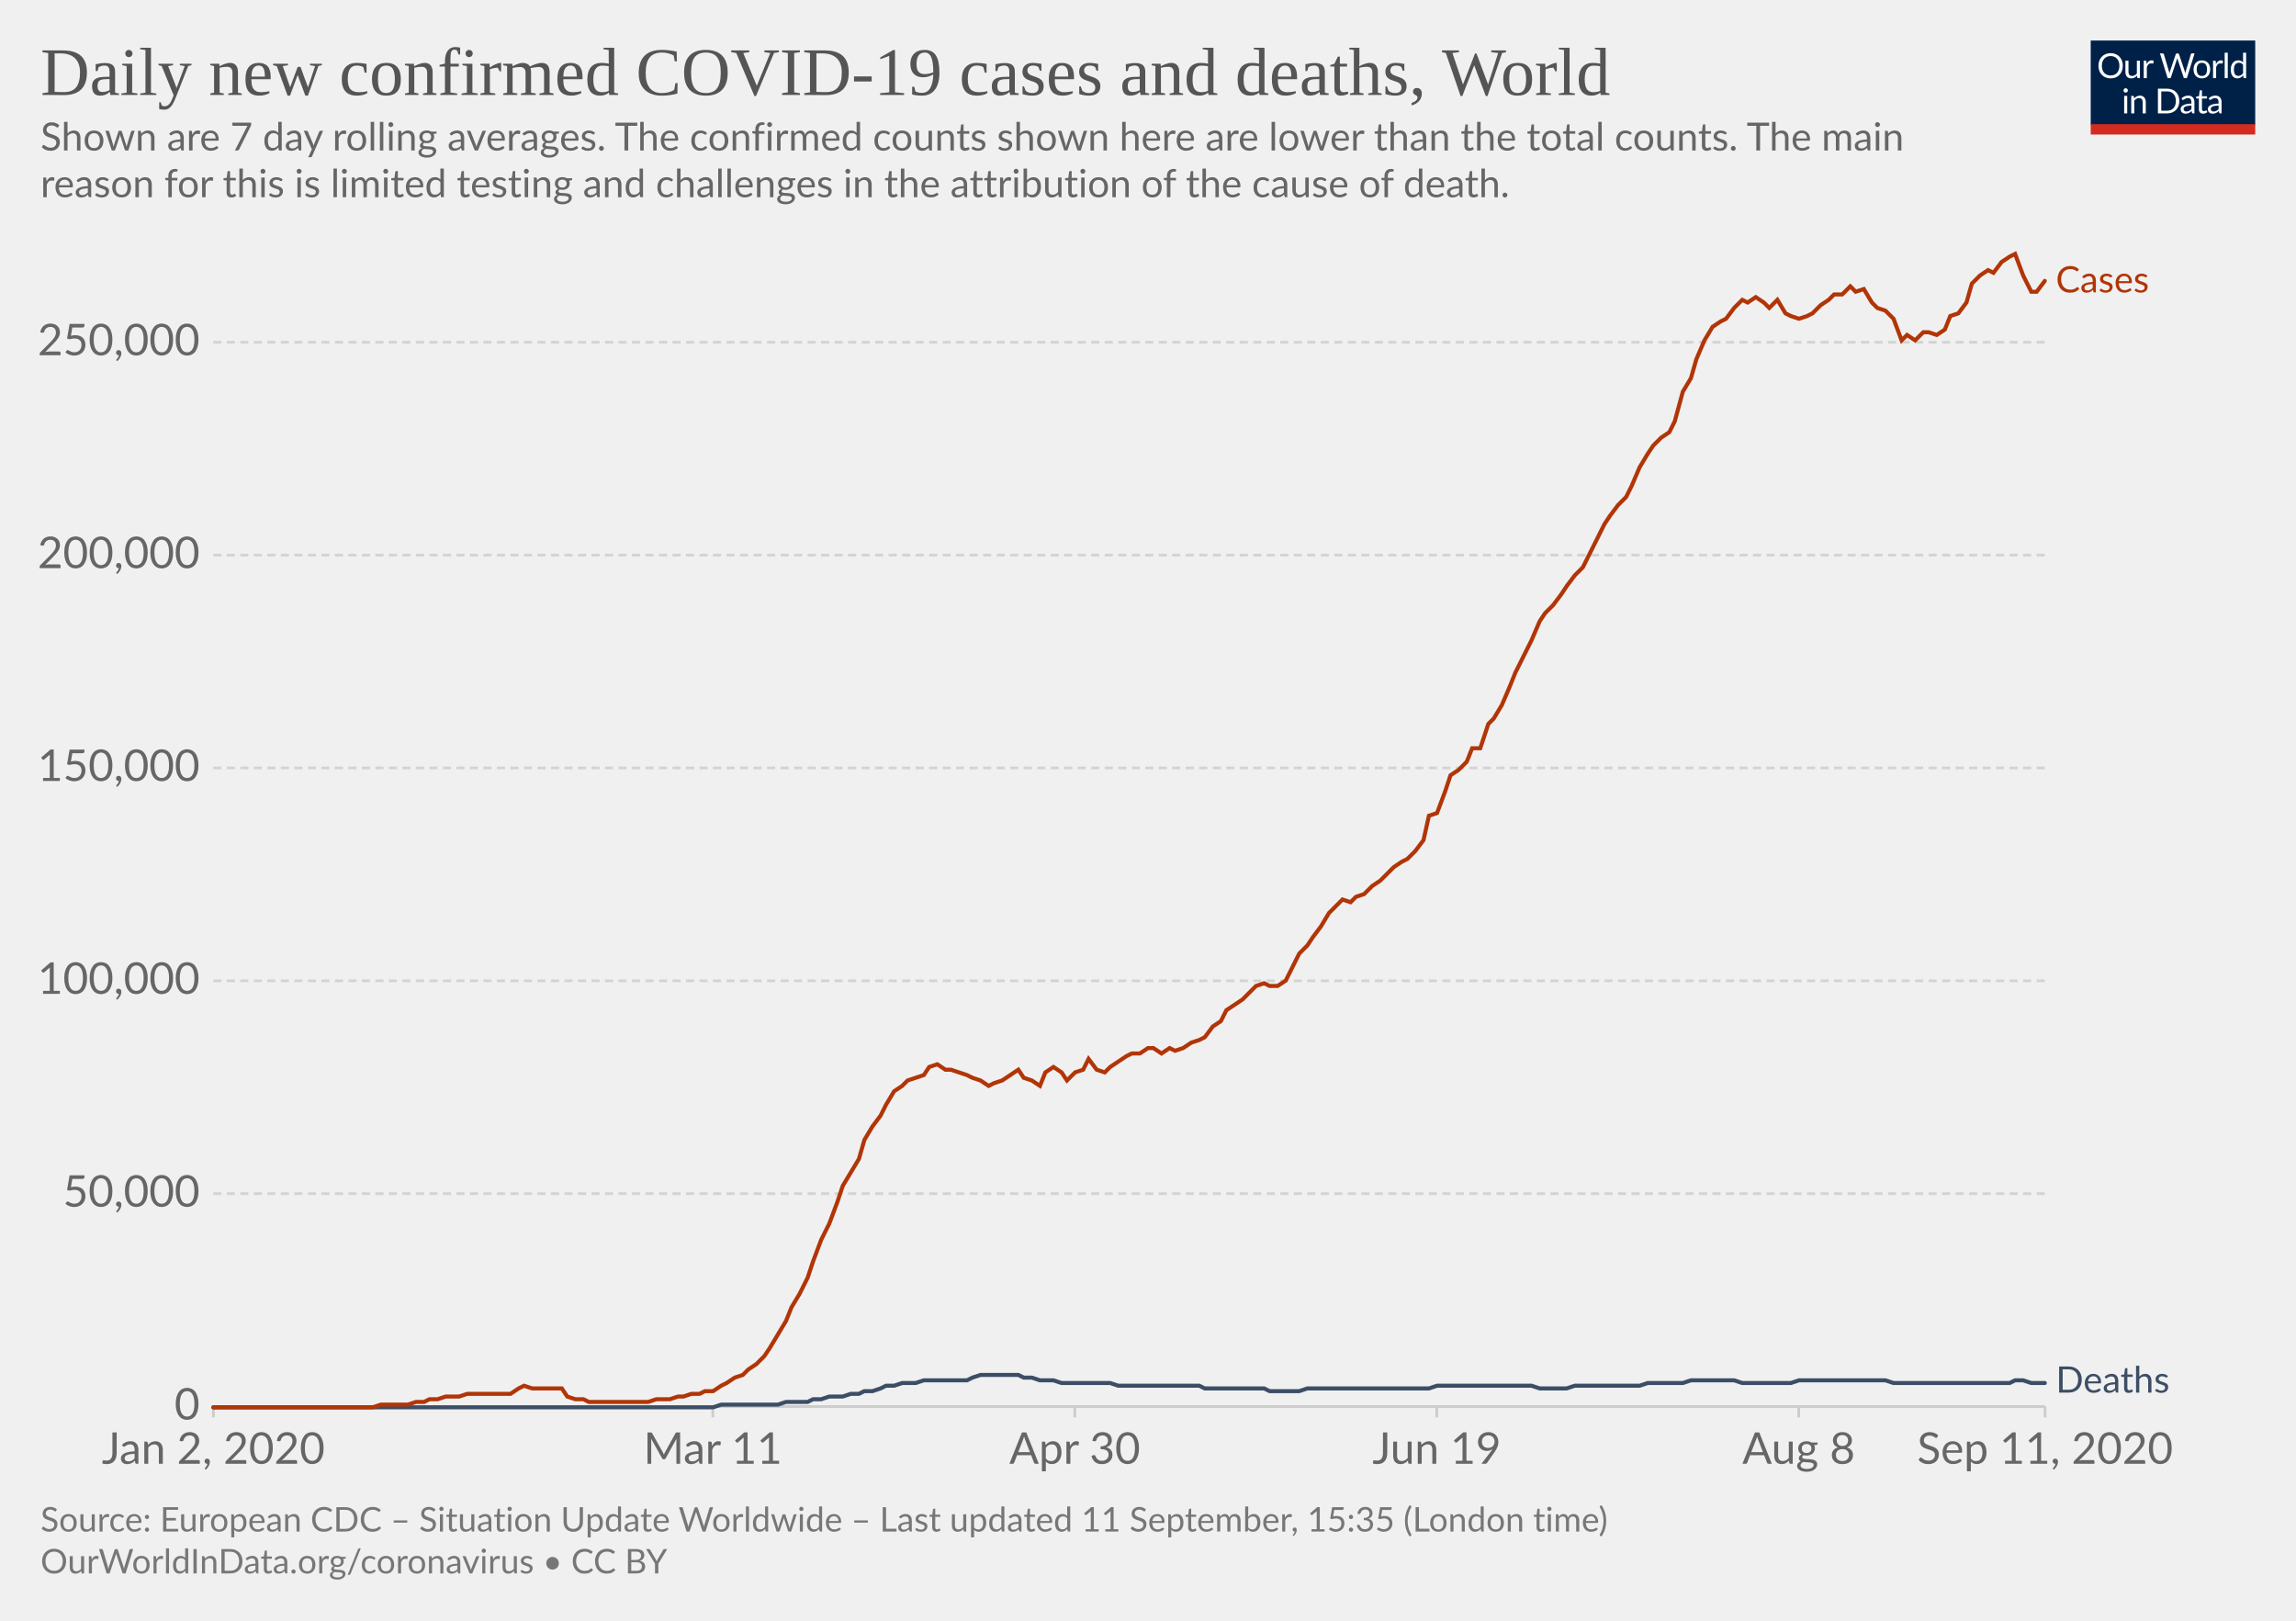
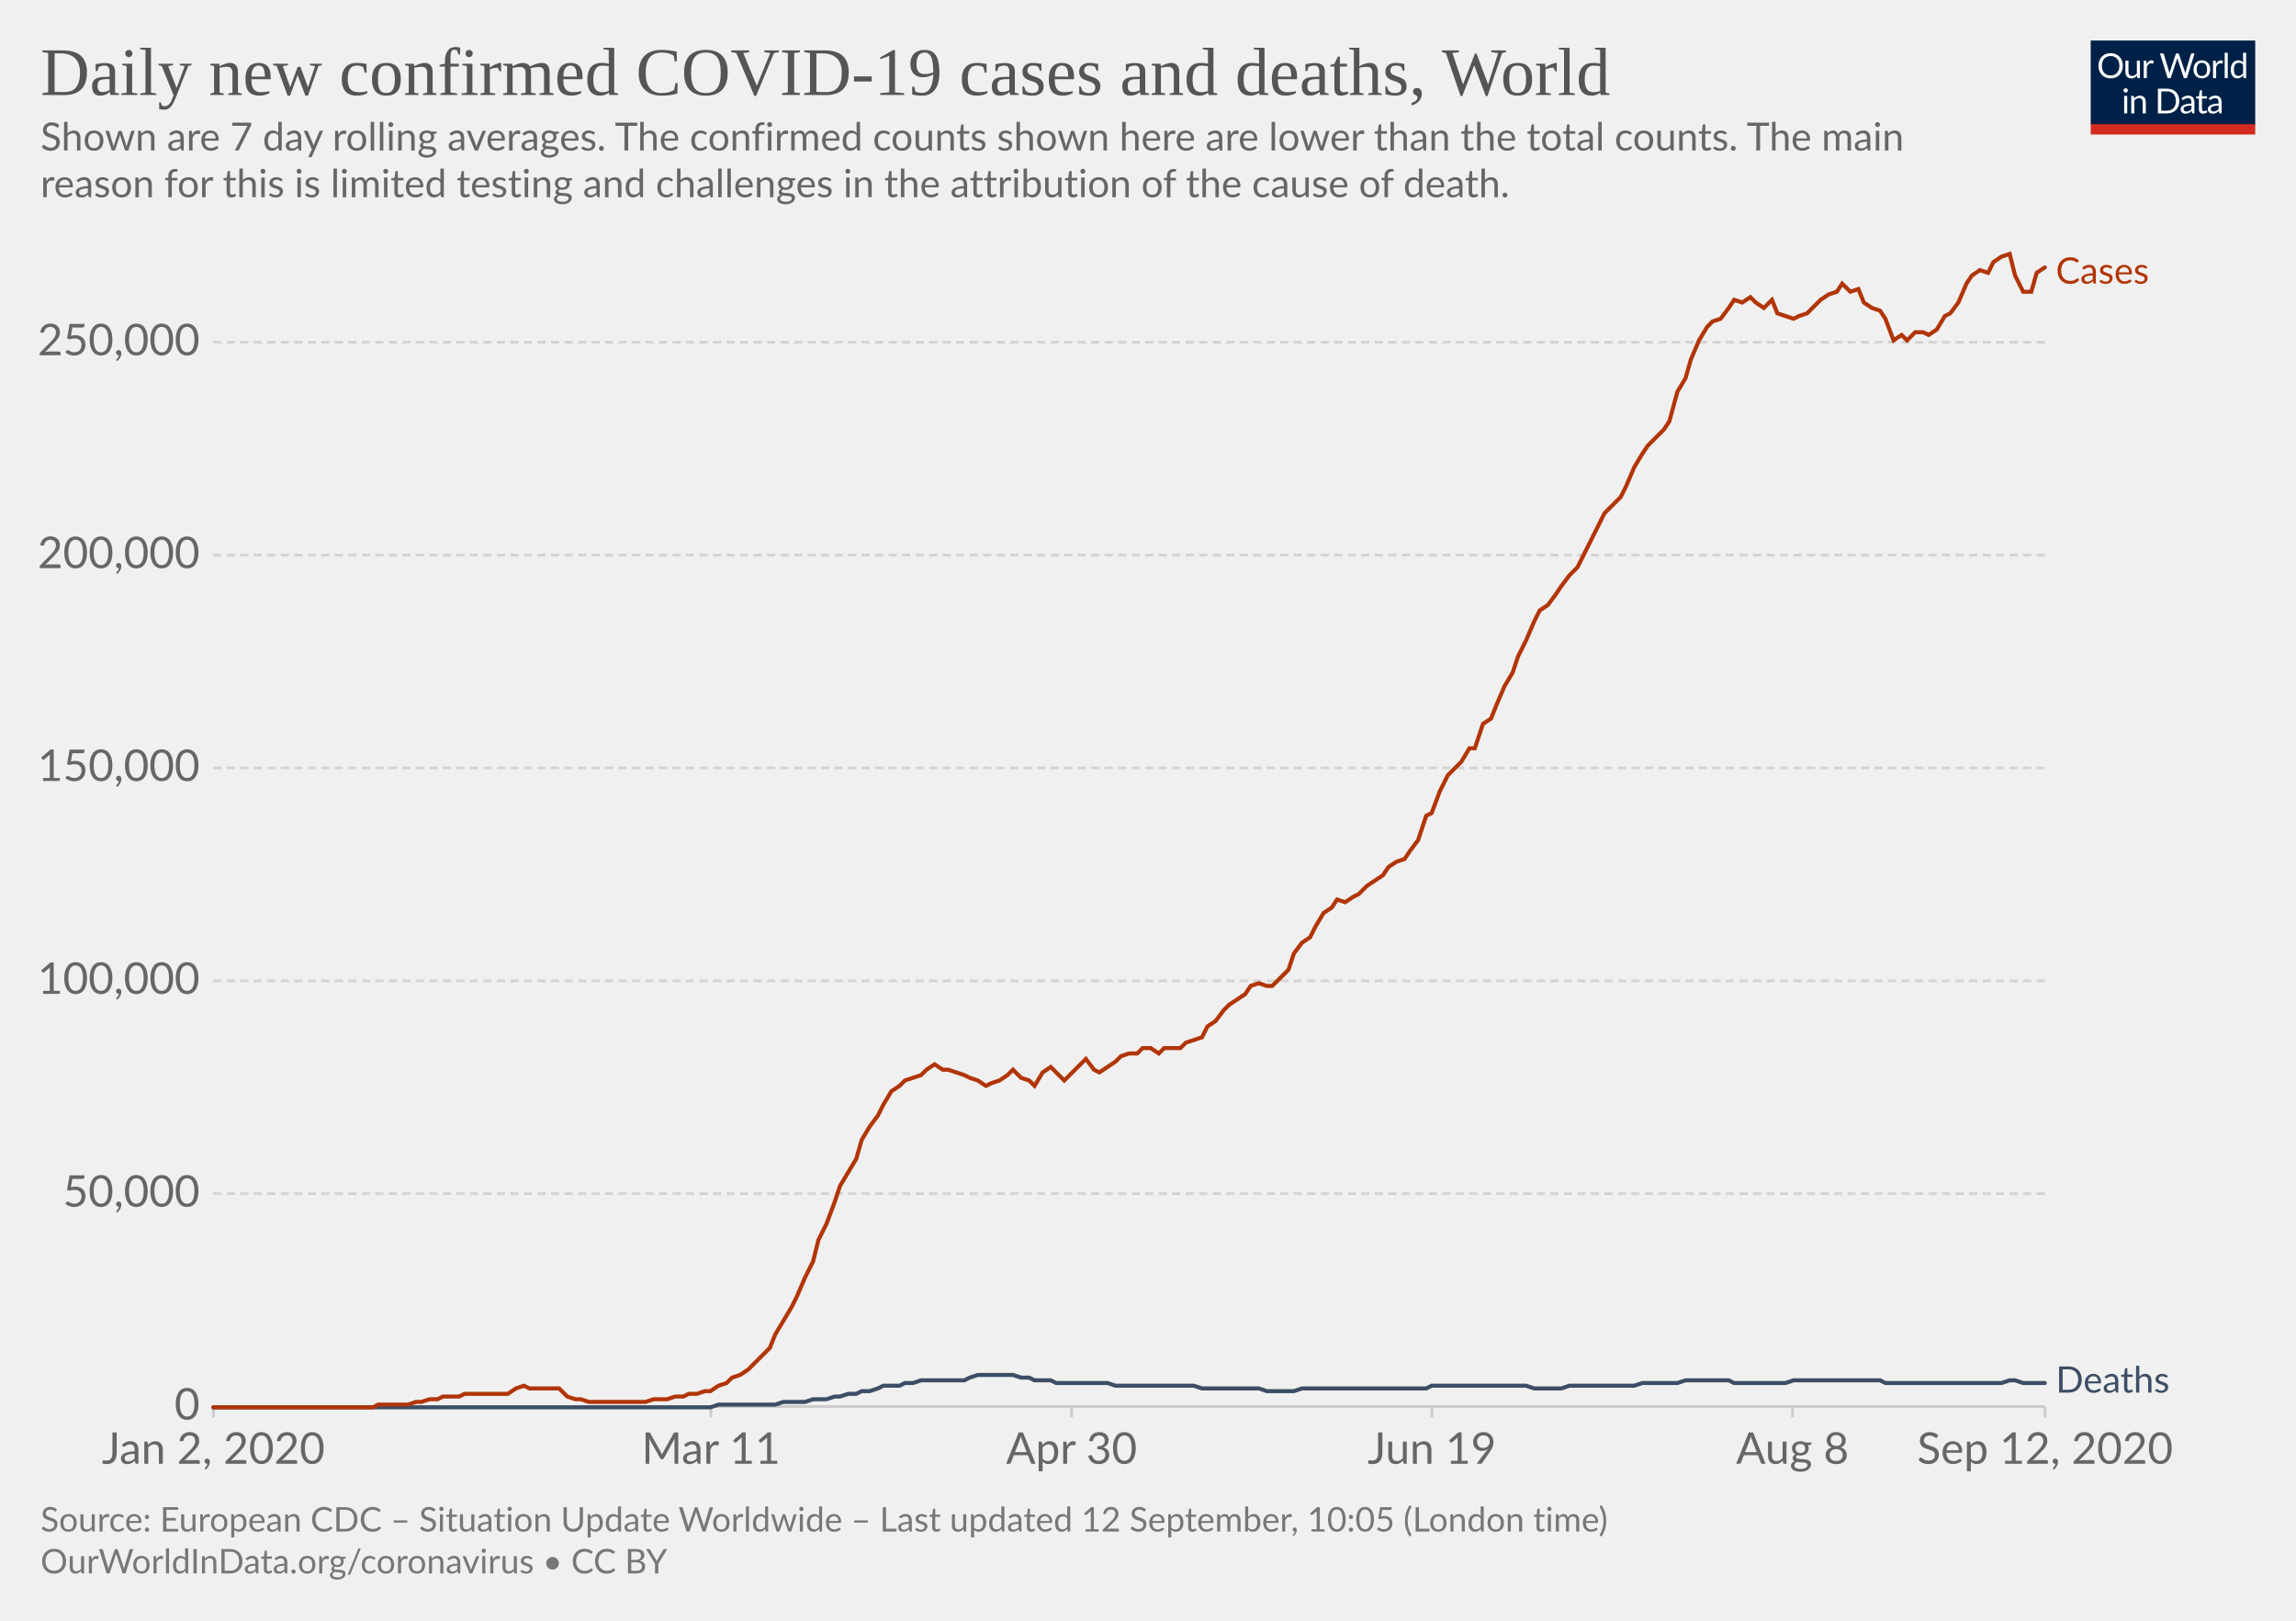
<svg xmlns="http://www.w3.org/2000/svg" version="1.1" style="background-color:#fff;-webkit-font-smoothing:antialiased" width="850" height="600" viewBox="0 0 850 600" font-family="Lato,'Helvetica Neue',Helvetica,Arial,sans-serif" font-size="18" text-rendering="optimizeLegibility">
  <g class="HeaderView">
    <g transform="matrix(.29 0 0 .29 774 15)">
      <svg width="210" height="120" viewBox="0 0 210 120" fill="none">
        <g clip-path="url(#clip0)">
          <path d="M0 0h210v107.89H0V0z" fill="#002147" />
          <path d="M40.98 32.25c0 2.36-.38 4.53-1.12 6.51a14.26 14.26 0 01-8.1 8.4c-1.9.78-4.02 1.17-6.34 1.17a16.6 16.6 0 01-6.33-1.17 14.31 14.31 0 01-8.08-8.4 18.29 18.29 0 01-1.12-6.51c0-2.36.38-4.53 1.12-6.5a14.32 14.32 0 018.07-8.44c1.92-.8 4.03-1.19 6.34-1.19 2.32 0 4.43.4 6.34 1.19 1.92.8 3.56 1.9 4.93 3.34a14.87 14.87 0 013.17 5.1 18.1 18.1 0 011.12 6.5zm-4.38 0c0-1.94-.26-3.68-.8-5.22a10.91 10.91 0 00-2.24-3.89 9.68 9.68 0 00-3.52-2.46 11.95 11.95 0 00-4.62-.86c-1.68 0-3.21.28-4.6.86a9.88 9.88 0 00-3.54 2.46 10.91 10.91 0 00-2.24 3.9c-.53 1.53-.8 3.27-.8 5.2 0 1.94.27 3.68.8 5.22a11.17 11.17 0 002.24 3.9 10.01 10.01 0 003.55 2.44c1.38.56 2.9.83 4.6.83 1.7 0 3.24-.27 4.61-.83a9.8 9.8 0 003.52-2.44 11.17 11.17 0 002.25-3.9c.53-1.54.8-3.28.8-5.21zm26.22-6.54V48H60.5c-.56 0-.9-.27-1.05-.81l-.31-2.4a12.45 12.45 0 01-3.26 2.6c-1.2.64-2.58.96-4.13.96-1.22 0-2.3-.2-3.24-.6a6.52 6.52 0 01-2.33-1.7 7.37 7.37 0 01-1.43-2.67c-.3-1.04-.46-2.2-.46-3.45V25.7h3.91v14.22c0 1.68.38 2.99 1.15 3.91.77.93 1.96 1.39 3.54 1.39 1.16 0 2.24-.27 3.23-.82a10.42 10.42 0 002.8-2.28V25.7h3.91zm8.61 4.47a9.94 9.94 0 012.6-3.56 5.64 5.64 0 013.76-1.3c.47 0 .92.05 1.34.15.44.1.83.27 1.17.49l-.3 2.92c-.09.37-.3.55-.66.55-.2 0-.5-.04-.9-.13a6.21 6.21 0 00-3.24.18c-.54.2-1.03.5-1.47.92-.42.4-.81.9-1.17 1.5-.33.58-.64 1.26-.92 2.02V48H67.7V25.71h2.25c.42 0 .72.08.88.25.16.16.27.44.33.83l.26 3.39zm61.16-13.7L122.75 48h-3.82l-7.99-24.05a21.95 21.95 0 01-.42-1.58 38.36 38.36 0 01-.44 1.58L102.05 48h-3.83L88.4 16.47h3.54c.38 0 .7.1.95.29.26.2.43.43.5.73l6.52 21.9c.1.4.2.83.28 1.28.1.46.2.94.29 1.46l.3-1.46c.12-.47.25-.9.38-1.27l7.41-21.91c.1-.25.26-.48.51-.69.27-.22.58-.33.95-.33h1.23c.38 0 .69.1.92.29.24.2.41.43.53.73l7.4 21.9a28.4 28.4 0 01.68 2.62 29.52 29.52 0 01.52-2.61l6.54-21.91c.07-.27.23-.5.48-.7.27-.21.58-.32.95-.32h3.32zm9.35 8.88c1.63 0 3.1.27 4.4.82a9.43 9.43 0 015.46 5.94c.5 1.4.74 2.98.74 4.73 0 1.76-.25 3.34-.74 4.75a9.43 9.43 0 01-5.46 5.92c-1.3.52-2.77.79-4.4.79-1.64 0-3.12-.27-4.44-.8a9.42 9.42 0 01-3.35-2.3c-.92-1-1.63-2.2-2.13-3.61-.49-1.41-.73-3-.73-4.75s.24-3.33.73-4.73c.5-1.43 1.2-2.64 2.13-3.63a9.4 9.4 0 013.35-2.31c1.32-.55 2.8-.82 4.44-.82zm0 19.89c2.2 0 3.84-.73 4.93-2.2 1.08-1.48 1.63-3.54 1.63-6.18 0-2.66-.55-4.72-1.63-6.2-1.09-1.49-2.73-2.23-4.93-2.23-1.12 0-2.09.2-2.93.57a5.7 5.7 0 00-2.06 1.65 7.5 7.5 0 00-1.24 2.67c-.26 1.04-.4 2.22-.4 3.54 0 2.64.55 4.7 1.64 6.18 1.1 1.47 2.76 2.2 4.99 2.2zm17.97-15.07a9.94 9.94 0 012.6-3.56 5.64 5.64 0 013.76-1.3c.47 0 .91.05 1.34.15.44.1.83.27 1.16.49l-.28 2.92c-.09.37-.31.55-.66.55-.2 0-.5-.04-.9-.13a6.2 6.2 0 00-3.24.18c-.54.2-1.03.5-1.47.92-.43.4-.82.9-1.17 1.5a13.1 13.1 0 00-.92 2.02V48h-3.94V25.71h2.24c.43 0 .72.08.88.25.17.16.28.44.33.83l.27 3.39zm15.04-14.59V48h-3.92V15.6h3.92zm19.55 15.43a6.22 6.22 0 00-2.38-2.05 6.7 6.7 0 00-2.86-.6c-2.07 0-3.66.75-4.77 2.23-1.12 1.48-1.68 3.6-1.68 6.33 0 1.46.13 2.7.38 3.74a7.29 7.29 0 001.1 2.56 4.35 4.35 0 001.78 1.45c.7.3 1.5.46 2.4.46 1.29 0 2.41-.3 3.36-.88a9.6 9.6 0 002.67-2.49V31.02zm3.91-15.43V48h-2.33c-.56 0-.9-.27-1.06-.81l-.35-2.71a12.13 12.13 0 01-3.25 2.77 8.28 8.28 0 01-4.23 1.06 7.31 7.31 0 01-6.14-2.9c-.73-.96-1.3-2.15-1.69-3.57a18.35 18.35 0 01.07-9.48 11.29 11.29 0 011.89-3.7 8.7 8.7 0 017.06-3.34 7.96 7.96 0 016.12 2.62V15.59h3.91zM46.61 70.71V93H42.7V70.71h3.91zm.84-7c0 .39-.08.75-.24 1.09a2.81 2.81 0 01-1.52 1.47 2.67 2.67 0 01-2.16 0 2.9 2.9 0 01-1.45-1.47 2.67 2.67 0 010-2.16c.15-.35.35-.65.6-.9.25-.27.53-.47.85-.62a2.67 2.67 0 012.16 0c.35.15.65.35.9.62.27.25.47.55.62.9.16.34.24.7.24 1.08zm7.97 10.24c.49-.54 1-1.04 1.54-1.48a9.85 9.85 0 013.66-1.84 8.96 8.96 0 015.43.35c.94.4 1.72.97 2.33 1.71a7.36 7.36 0 011.43 2.67c.32 1.04.49 2.19.49 3.45V93h-3.94V78.81c0-1.69-.4-3-1.17-3.92-.76-.93-1.93-1.4-3.5-1.4a6.6 6.6 0 00-3.25.83c-1 .56-1.92 1.31-2.77 2.27V93h-3.94V70.71h2.35c.56 0 .9.28 1.04.82l.3 2.42zm57.7 3.3c0 2.36-.37 4.5-1.11 6.44a14.3 14.3 0 01-3.17 4.98 14.1 14.1 0 01-4.93 3.2c-1.9.76-4.02 1.13-6.33 1.13H85.8V61.47h11.77c2.31 0 4.42.39 6.33 1.15a13.8 13.8 0 018.1 8.18 17.75 17.75 0 011.12 6.45zm-4.37 0c0-1.94-.26-3.67-.8-5.2a10.94 10.94 0 00-2.23-3.87 9.57 9.57 0 00-3.53-2.42 12.23 12.23 0 00-4.61-.83h-7.5v24.62h7.5c1.7 0 3.24-.28 4.61-.84a9.7 9.7 0 003.53-2.4 10.94 10.94 0 002.24-3.87c.53-1.53.8-3.26.8-5.2zm19.8 5.72c-1.8.06-3.34.2-4.62.44-1.26.22-2.3.51-3.1.88-.8.36-1.37.8-1.74 1.3-.35.5-.53 1.05-.53 1.67 0 .58.1 1.1.3 1.52a3 3 0 00.76 1.05c.34.27.73.46 1.17.6.45.11.94.17 1.45.17a7.28 7.28 0 003.5-.81 11.95 11.95 0 002.82-2.2v-4.62zm-12.65-9.11a12.73 12.73 0 013.98-2.66c1.43-.59 3-.88 4.73-.88 1.25 0 2.36.2 3.33.61a6.81 6.81 0 013.94 4.38c.33 1.04.5 2.19.5 3.43V93h-1.74a1.8 1.8 0 01-.88-.18c-.2-.13-.36-.38-.48-.74l-.44-2.12c-.59.55-1.16 1.03-1.72 1.46a9.48 9.48 0 01-3.74 1.7c-.69.15-1.46.23-2.3.23-.87 0-1.69-.12-2.45-.35a5.34 5.34 0 01-3.34-2.93 6.64 6.64 0 01-.49-2.64c0-.88.25-1.72.73-2.53a6.33 6.33 0 012.35-2.17c1.09-.63 2.5-1.15 4.25-1.54 1.75-.41 3.89-.65 6.42-.7v-1.75c0-1.73-.37-3.03-1.12-3.91-.75-.9-1.84-1.34-3.28-1.34-.97 0-1.78.12-2.44.37-.64.23-1.2.5-1.7.81l-1.23.82c-.33.23-.67.35-1 .35-.27 0-.5-.07-.69-.2a2.1 2.1 0 01-.48-.53l-.7-1.25zm27.67 19.5c-1.76 0-3.12-.5-4.07-1.48-.94-.98-1.41-2.4-1.41-4.25V74h-2.68a.9.9 0 01-.6-.2c-.16-.14-.24-.36-.24-.66v-1.56l3.65-.46.9-6.89a.9.9 0 01.29-.52.88.88 0 01.62-.22H142v7.67h6.44V74H142v13.38c0 .94.22 1.63.68 2.09.45.45 1.04.68 1.76.68a3.21 3.21 0 001.85-.53l.55-.35c.16-.12.3-.18.41-.18.2 0 .4.13.55.38l1.15 1.87a7.45 7.45 0 01-2.44 1.5c-.96.35-1.94.52-2.95.52zm19.68-10.4c-1.8.07-3.34.21-4.62.45-1.26.22-2.3.51-3.1.88-.8.36-1.37.8-1.74 1.3-.35.5-.53 1.05-.53 1.67 0 .58.1 1.1.3 1.52.18.42.44.77.76 1.05.34.27.73.46 1.17.6.45.11.94.17 1.45.17a7.3 7.3 0 003.5-.81 12.04 12.04 0 002.82-2.2v-4.62zm-12.65-9.1a12.72 12.72 0 013.99-2.66c1.42-.59 3-.88 4.72-.88 1.25 0 2.36.2 3.33.61a6.81 6.81 0 013.94 4.38c.33 1.04.5 2.19.5 3.43V93h-1.74a1.8 1.8 0 01-.88-.18c-.2-.13-.36-.38-.48-.74l-.44-2.12c-.59.55-1.16 1.03-1.72 1.46a9.48 9.48 0 01-3.74 1.7c-.69.15-1.46.23-2.3.23-.87 0-1.69-.12-2.45-.35a5.33 5.33 0 01-3.34-2.93 6.62 6.62 0 01-.49-2.64c0-.88.25-1.72.73-2.53a6.33 6.33 0 012.35-2.17c1.09-.63 2.5-1.15 4.25-1.54a31.2 31.2 0 016.42-.7v-1.75c0-1.73-.37-3.03-1.12-3.91-.75-.9-1.84-1.34-3.28-1.34-.97 0-1.78.12-2.44.37-.64.23-1.2.5-1.7.81-.46.3-.87.57-1.22.82-.34.23-.68.35-1.02.35-.26 0-.49-.07-.68-.2a1.88 1.88 0 01-.48-.53l-.7-1.25z" fill="#fff" />
          <path fill="#D42B21" d="M0 106.79h210V120H0z" />
        </g>
        <defs>
          <clipPath id="clip0">
            <path fill="#fff" d="M0 0h210v120H0z" />
          </clipPath>
        </defs>
      </svg>
    </g>
    <a href="https://ourworldindata.org/grapher/daily-covid-cases-deaths-7-day-ra?year=latest&amp;time=2020-01-02..latest" target="_blank" font-family="&quot;Playfair Display&quot;,Georgia,&quot;Times New Roman&quot;,serif">
      <text font-size="25.2" x="15" y="35.2" fill="#555">
        <tspan x="15" y="35.16">Daily new confirmed COVID-19 cases and deaths, World</tspan>
      </text>
    </a>
    <text font-size="14.4" x="15" y="55.7" fill="#666">
      <tspan x="15" y="55.72">Shown are 7 day rolling averages. The confirmed counts shown here are lower than the total counts. The main</tspan>
      <tspan x="15" y="73">reason for this is limited testing and challenges in the attribution of the cause of death.</tspan>
    </text>
  </g>
  <g class="LineChart">
    <defs>
      <clipPath id="a">
        <path d="M68.97 0h830v895.4h-830z" />
      </clipPath>
    </defs>
    <g class="DualAxisView">
      <g class="HorizontalAxis">
-         <path stroke="#ccc" d="M79 520.7v4M263.9 520.7v4M397.9 520.7v4M531.9 520.7v4M665.9 520.7v4M757.1 520.7v4" />
+         <path stroke="#ccc" d="M79 520.7v4M263.2 520.7v4M396.7 520.7v4M530.1 520.7v4M663.6 520.7v4M757.1 520.7v4" />
        <text x="79" y="541.9" fill="#666" text-anchor="middle" font-size="16.2">Jan 2, 2020</text>
-         <text x="263.9" y="541.9" fill="#666" text-anchor="middle" font-size="16.2">Mar 11</text>
-         <text x="397.9" y="541.9" fill="#666" text-anchor="middle" font-size="16.2">Apr 30</text>
-         <text x="531.9" y="541.9" fill="#666" text-anchor="middle" font-size="16.2">Jun 19</text>
-         <text x="665.9" y="541.9" fill="#666" text-anchor="middle" font-size="16.2">Aug 8</text>
-         <text x="757.1" y="541.9" fill="#666" text-anchor="middle" font-size="16.2">Sep 11, 2020</text>
+         <text x="263.2" y="541.9" fill="#666" text-anchor="middle" font-size="16.2">Mar 11</text>
+         <text x="396.7" y="541.9" fill="#666" text-anchor="middle" font-size="16.2">Apr 30</text>
+         <text x="530.1" y="541.9" fill="#666" text-anchor="middle" font-size="16.2">Jun 19</text>
+         <text x="663.6" y="541.9" fill="#666" text-anchor="middle" font-size="16.2">Aug 8</text>
+         <text x="757.1" y="541.9" fill="#666" text-anchor="middle" font-size="16.2">Sep 12, 2020</text>
      </g>
      <g class="VerticalAxis" fill="#666" dominant-baseline="middle" text-anchor="end" font-size="16.2">
        <text x="73.97" y="520.7">0</text>
        <text x="73.97" y="441.9">50,000</text>
        <text x="73.97" y="363.1">100,000</text>
        <text x="73.97" y="284.3">150,000</text>
        <text x="73.97" y="205.5">200,000</text>
        <text x="73.97" y="126.7">250,000</text>
      </g>
      <g class="AxisGridLines horizontalLines">
        <path stroke="#ccc" d="M78.97 520.7h678.1" />
        <path stroke="#d3d3d3" stroke-dasharray="3,2" d="M78.97 441.9h678.1M78.97 363.1h678.1M78.97 284.3h678.1M78.97 205.5h678.1M78.97 126.7h678.1" />
      </g>
    </g>
    <g clip-path="url(#a)">
      <g class="LineLabels" cursor="default">
        <g class="legendMark">
-           <text font-size="13.5" x="761.1" y="108.3" fill="#B13507">
-             <tspan x="761.07" y="108.25">Cases</tspan>
+           <text font-size="13.5" x="761.1" y="105" fill="#B13507">
+             <tspan x="761.07" y="105">Cases</tspan>
          </text>
        </g>
        <g class="legendMark">
          <text font-size="13.5" x="761.1" y="515.5" fill="#3C4E66">
            <tspan x="761.07" y="515.55">Deaths</tspan>
          </text>
        </g>
      </g>
      <g class="Lines">
        <g class="key-World_0">
-           <path stroke="#3C4E66" stroke-linecap="round" d="M79 521h185l3-1h21l3-1h8l2-1h3l3-1h5l3-1h3l2-1h3l3-1 2-1h3l3-1h5l3-1h16l2-1 3-1h14l2 1h3l3 1h5l3 1h18l3 1h30l2 1h22l2 1h11l3-1h45l3-1h35l3 1h10l3-1h24l3-1h13l3-1h16l3 1h18l3-1h32l3 1h43l2-1h3l3 1h5" fill="none" stroke-width="1.5" />
+           <path stroke="#3C4E66" stroke-linecap="round" d="M79 521h184l3-1h21l3-1h8l3-1h5l3-1h2l3-1h3l2-1h3l3-1 2-1h6l2-1h3l3-1h16l2-1 3-1h13l3 1h3l2 1h6l2 1h19l3 1h29l3 1h21l3 1h10l3-1h46l2-1h35l3 1h10l3-1h24l3-1h13l3-1h16l2 1h19l3-1h32l2 1h43l3-1h2l3 1h8" fill="none" stroke-width="1.5" />
        </g>
        <g class="key-World_1">
-           <path stroke="#B13507" stroke-linecap="round" d="M79 521h59l3-1h10l3-1h3l2-1h3l3-1h5l3-1h16l3-2 2-1 3 1h11l2 3 3 1h3l2 1h22l3-1h5l3-1h2l3-1h3l2-1h3l3-2 2-1 3-2 3-1 2-2 3-2 3-3 2-3 3-5 3-5 2-5 3-5 3-6 2-6 3-8 3-6 3-8 2-6 3-5 3-5 2-7 3-5 3-4 2-4 3-5 3-2 2-2 3-1 3-1 2-3 3-1 3 2h2l3 1 3 1 2 1 3 1 3 2 2-1 3-1 3-2 3-2 2 3 3 1 3 2 2-5 3-2 3 2 2 3 3-3 3-1 2-4 3 4 3 1 2-2 3-2 3-2 2-1h3l3-2h2l3 2 3-2 2 1 3-1 3-2 3-1 2-1 3-4 3-2 2-4 3-2 3-2 2-2 3-3 3-1 2 1h3l3-2 2-4 3-6 3-3 2-3 3-4 3-5 2-2 3-3 3 1 2-2 3-1 3-3 3-2 2-2 3-3 3-2 2-1 3-3 3-4 2-9 3-1 3-8 2-6 3-2 3-3 2-5h3l3-9 2-2 3-5 3-7 2-5 3-6 3-6 3-7 2-3 3-3 3-4 2-3 3-4 3-3 2-4 3-6 3-6 2-3 3-4 3-3 2-4 3-7 3-5 2-3 3-3 3-2 2-4 3-11 3-5 2-7 3-7 3-5 3-2 2-1 3-4 3-3 2 1 3-2 3 2 2 2 3-3 3 5 2 1 3 1 3-1 2-1 3-3 3-2 2-2h3l3-3 2 2 3-1 3 5 2 2 3 1 3 3 3 8 2-2 3 2 3-3h2l3 1 3-2 2-5 3-1 3-4 2-7 3-3 3-2 2 1 3-4 3-2 2-1 3 8 3 6h2l3-4" fill="none" stroke-width="1.5" />
+           <path stroke="#B13507" stroke-linecap="round" d="M79 521h59l2-1h11l3-1h2l3-1h3l2-1h6l2-1h16l3-2 3-1 2 1h11l3 3 3 1h2l3 1h21l3-1h5l3-1h3l2-1h3l3-1h2l3-2 3-1 2-2 3-1 3-2 2-2 3-3 3-3 2-5 3-5 3-5 2-4 3-7 3-6 2-8 3-6 3-8 2-6 3-5 3-5 2-7 3-5 3-4 2-4 3-5 3-2 2-2 3-1 3-1 2-2 3-2 3 2h2l3 1 3 1 2 1 3 1 3 2 2-1 3-1 3-2 2-2 3 3 3 1 2 2 3-5 3-2 2 2 3 3 3-3 2-2 3-3 3 4 2 1 3-2 3-2 2-2 3-1h3l2-2h3l3 2 2-2h6l2-2 3-1 3-1 2-4 3-2 3-4 2-2 3-2 3-2 2-3 3-1 3 1h2l3-3 3-3 2-6 3-4 3-2 2-4 3-5 3-2 2-3 3 1 3-2 2-1 3-3 3-2 3-2 2-3 3-2 3-1 2-3 3-4 3-9 2-1 3-8 3-6 2-2 3-3 3-5h2l3-9 3-2 2-5 3-7 3-5 2-6 3-6 3-7 2-4 3-2 3-4 2-3 3-4 3-3 2-4 3-6 3-6 2-4 3-3 3-3 2-4 3-7 3-5 2-3 3-3 3-3 2-3 3-11 3-5 2-7 3-7 3-5 2-2 3-1 3-4 2-3 3 1 3-2 2 2 3 2 3-3 2 5 3 1 3 1 2-1 3-1 3-3 2-2 3-2 3-1 2-3 3 3 3-1 2 5 3 2 3 1 2 3 3 8 3-2 2 2 3-3h3l2 1 3-2 3-5 2-1 3-4 3-7 2-3 3-2 3 1 2-4 3-2 3-1 2 8 3 6h3l2-7 3-2" fill="none" stroke-width="1.5" />
        </g>
      </g>
    </g>
  </g>
  <g class="SourcesFooter" fill="#777">
    <g class="clickable" fill="#777">
      <text font-size="12.6" x="15" y="567">
-         <tspan x="15" y="566.98">Source: European CDC – Situation Update Worldwide – Last updated 11 September, 15:35 (London time)</tspan>
+         <tspan x="15" y="566.98">Source: European CDC – Situation Update Worldwide – Last updated 12 September, 10:05 (London time)</tspan>
      </text>
    </g>
    <text font-size="12.6" x="15" y="582.5">
      <tspan x="15" y="582.48">
        <a target="_blank" href="https://ourworldindata.org/coronavirus" fill="#777">OurWorldInData.org/coronavirus</a> • <a class="cclogo" href="http://creativecommons.org/licenses/by/4.0/deed.en_US" target="_blank" fill="#777">CC BY</a>
      </tspan>
    </text>
  </g>
</svg>
